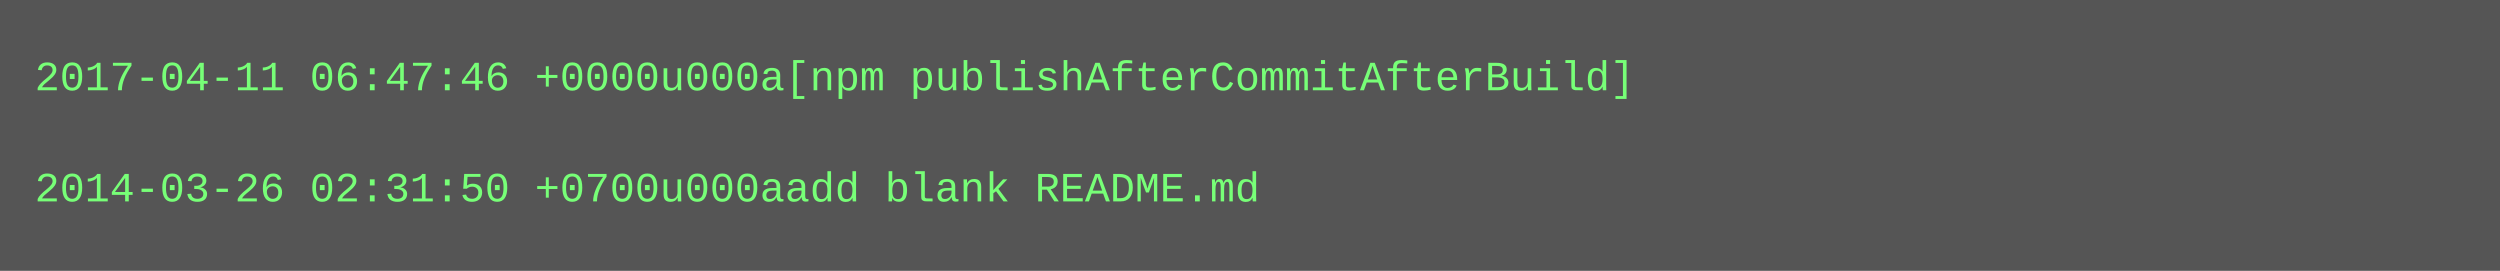
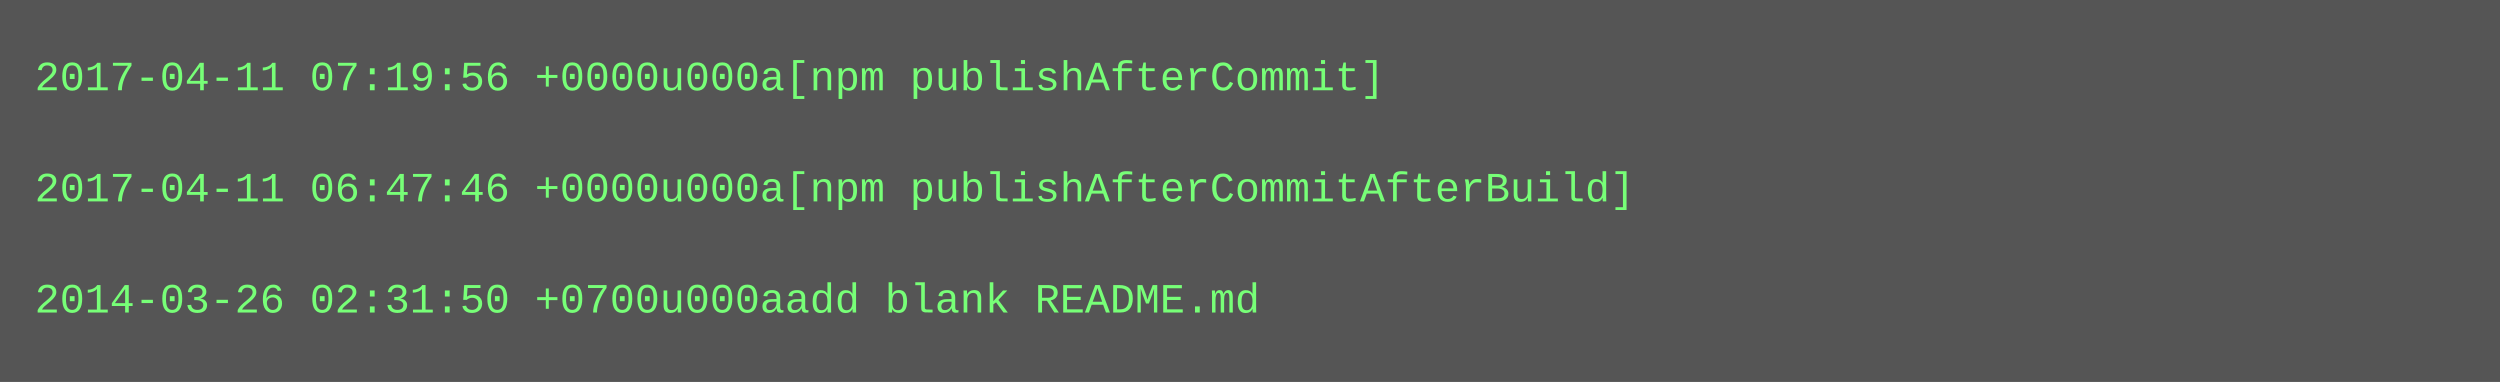
- <svg xmlns="http://www.w3.org/2000/svg" height="78" width="720">
-   <rect height="78" fill="#555" width="720" />
+ <svg xmlns="http://www.w3.org/2000/svg" height="110" width="720">
+   <rect height="110" fill="#555" width="720" />
  <text fill="#7f7" font-family="Courier New" font-size="12" xml:space="preserve">
-     <tspan x="10" y="26">2017-04-11 06:47:46 +0000u000a[npm publishAfterCommitAfterBuild]</tspan>
+     <tspan x="10" y="26">2017-04-11 07:19:56 +0000u000a[npm publishAfterCommit]</tspan>
    <tspan x="10" y="42" />
-     <tspan x="10" y="58">2014-03-26 02:31:50 +0700u000aadd blank README.md</tspan>
+     <tspan x="10" y="58">2017-04-11 06:47:46 +0000u000a[npm publishAfterCommitAfterBuild]</tspan>
+     <tspan x="10" y="74" />
+     <tspan x="10" y="90">2014-03-26 02:31:50 +0700u000aadd blank README.md</tspan>
  </text>
</svg>
